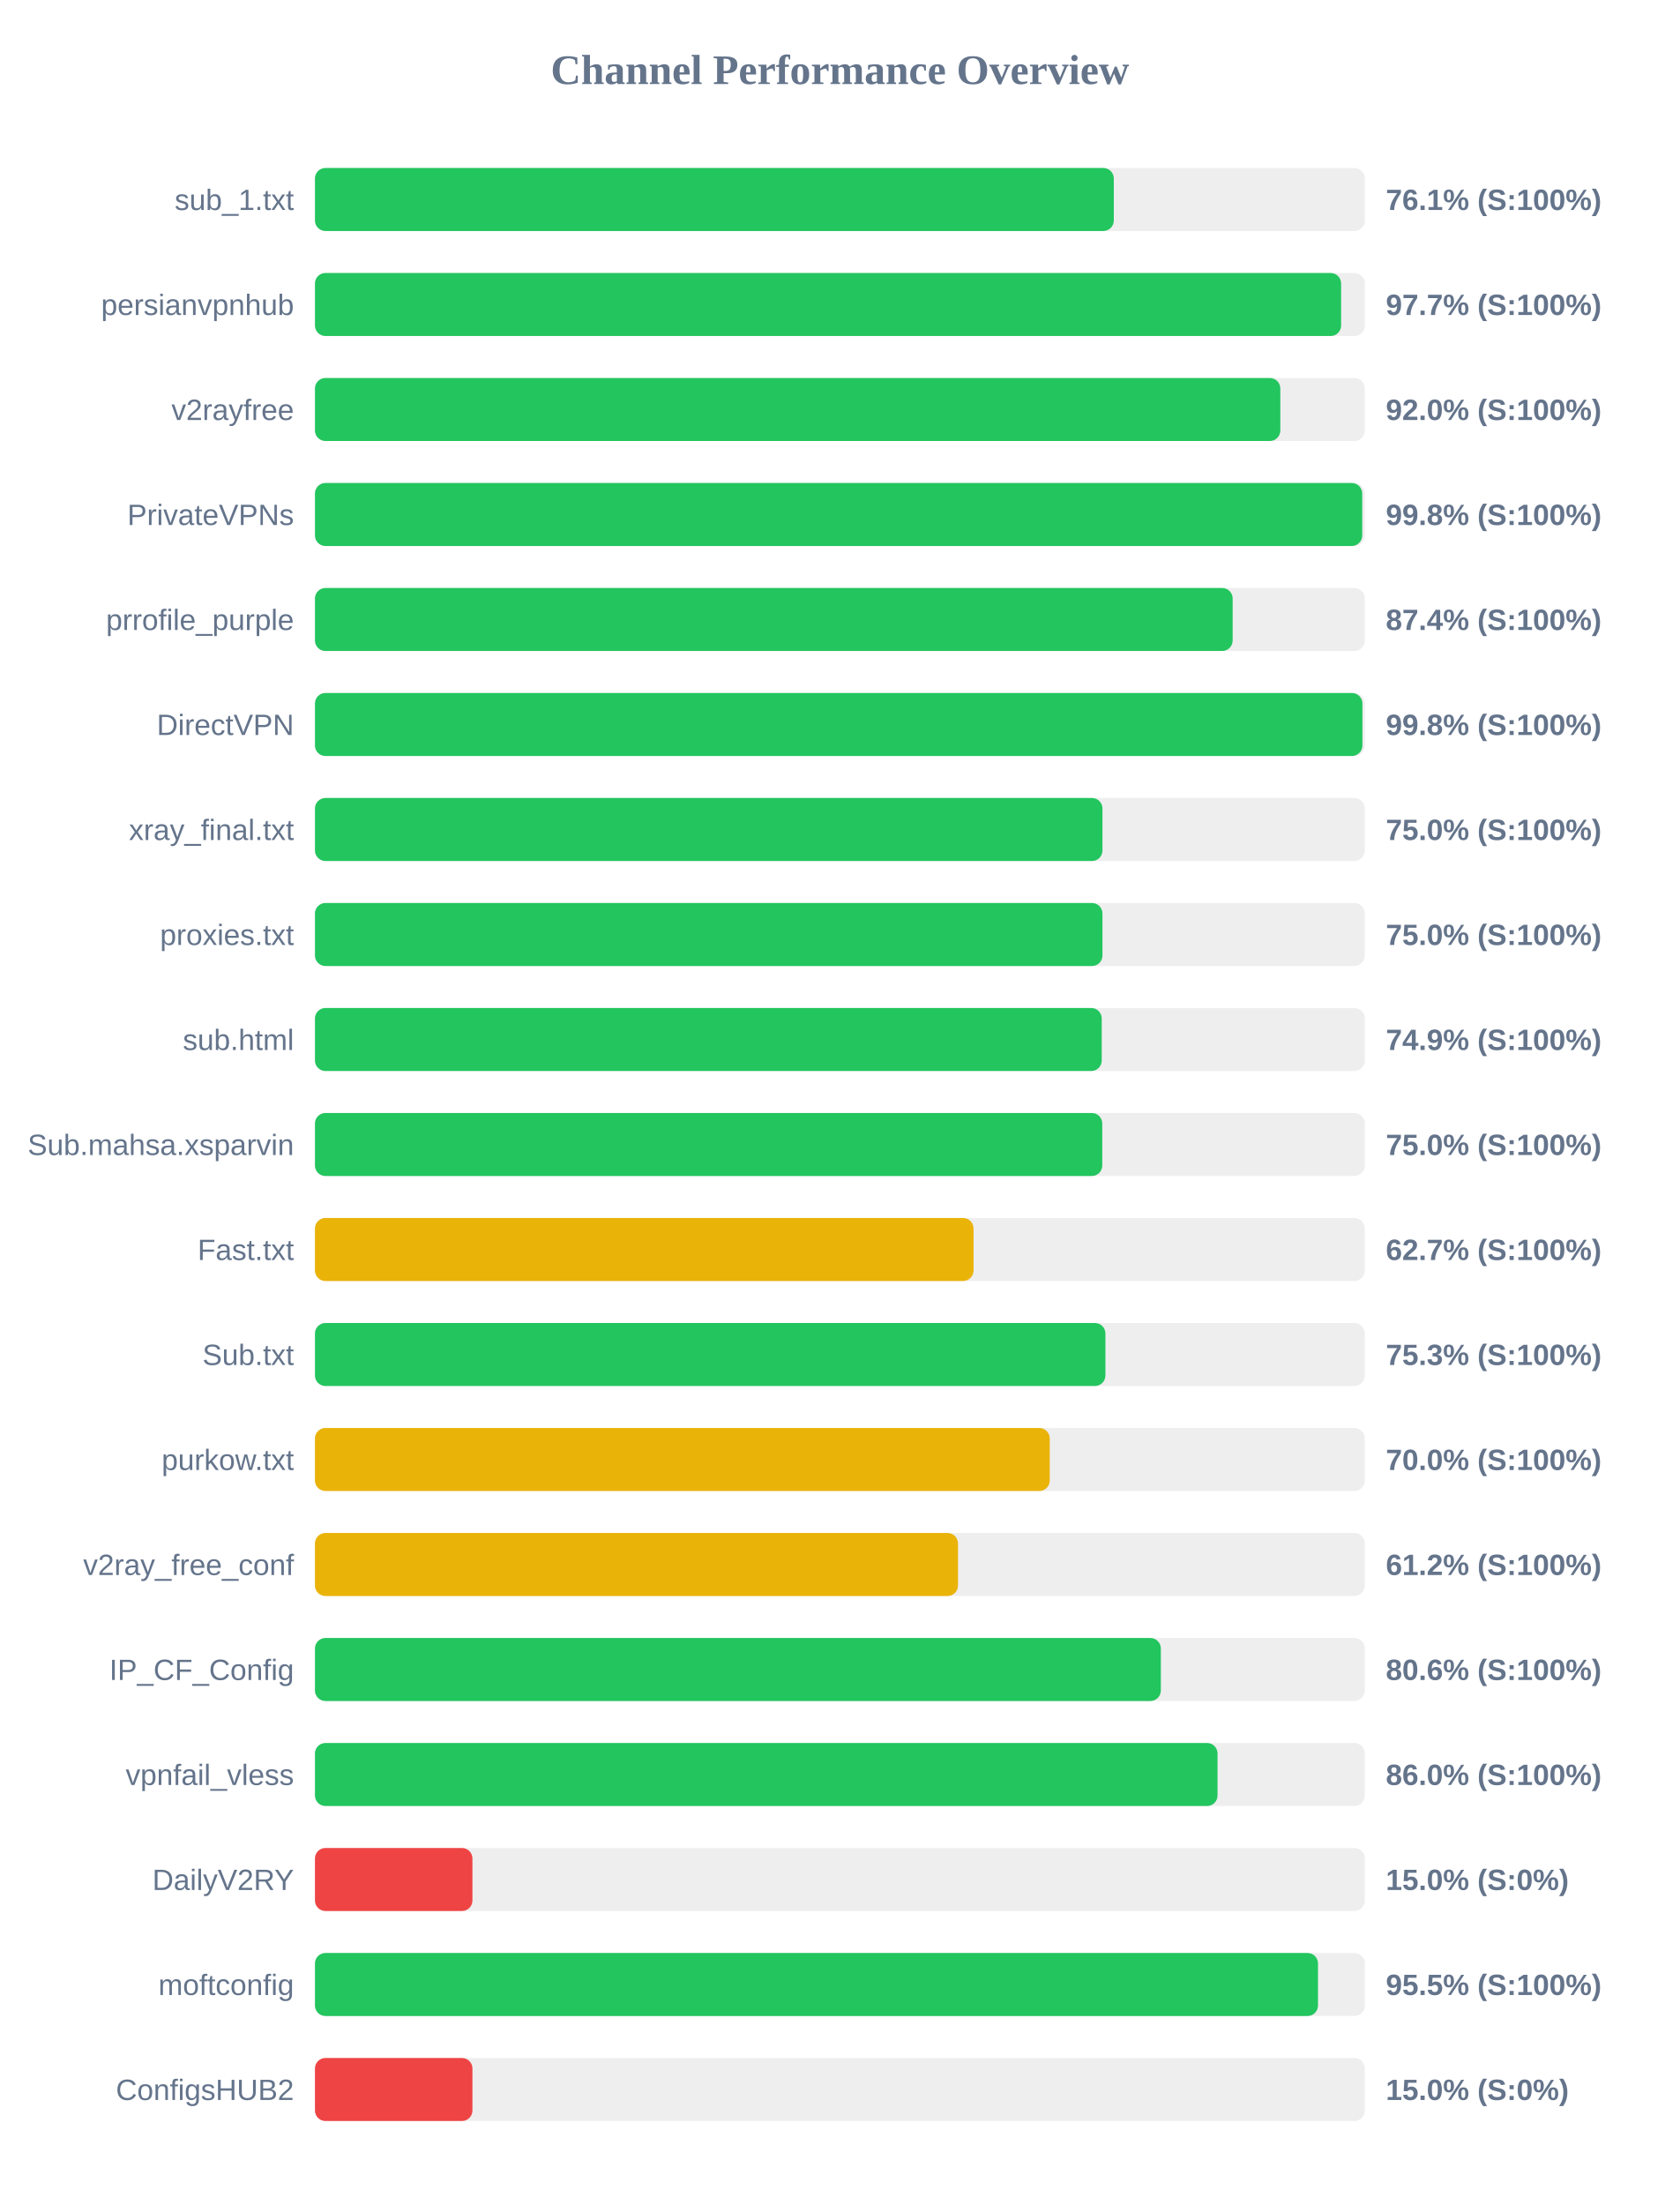
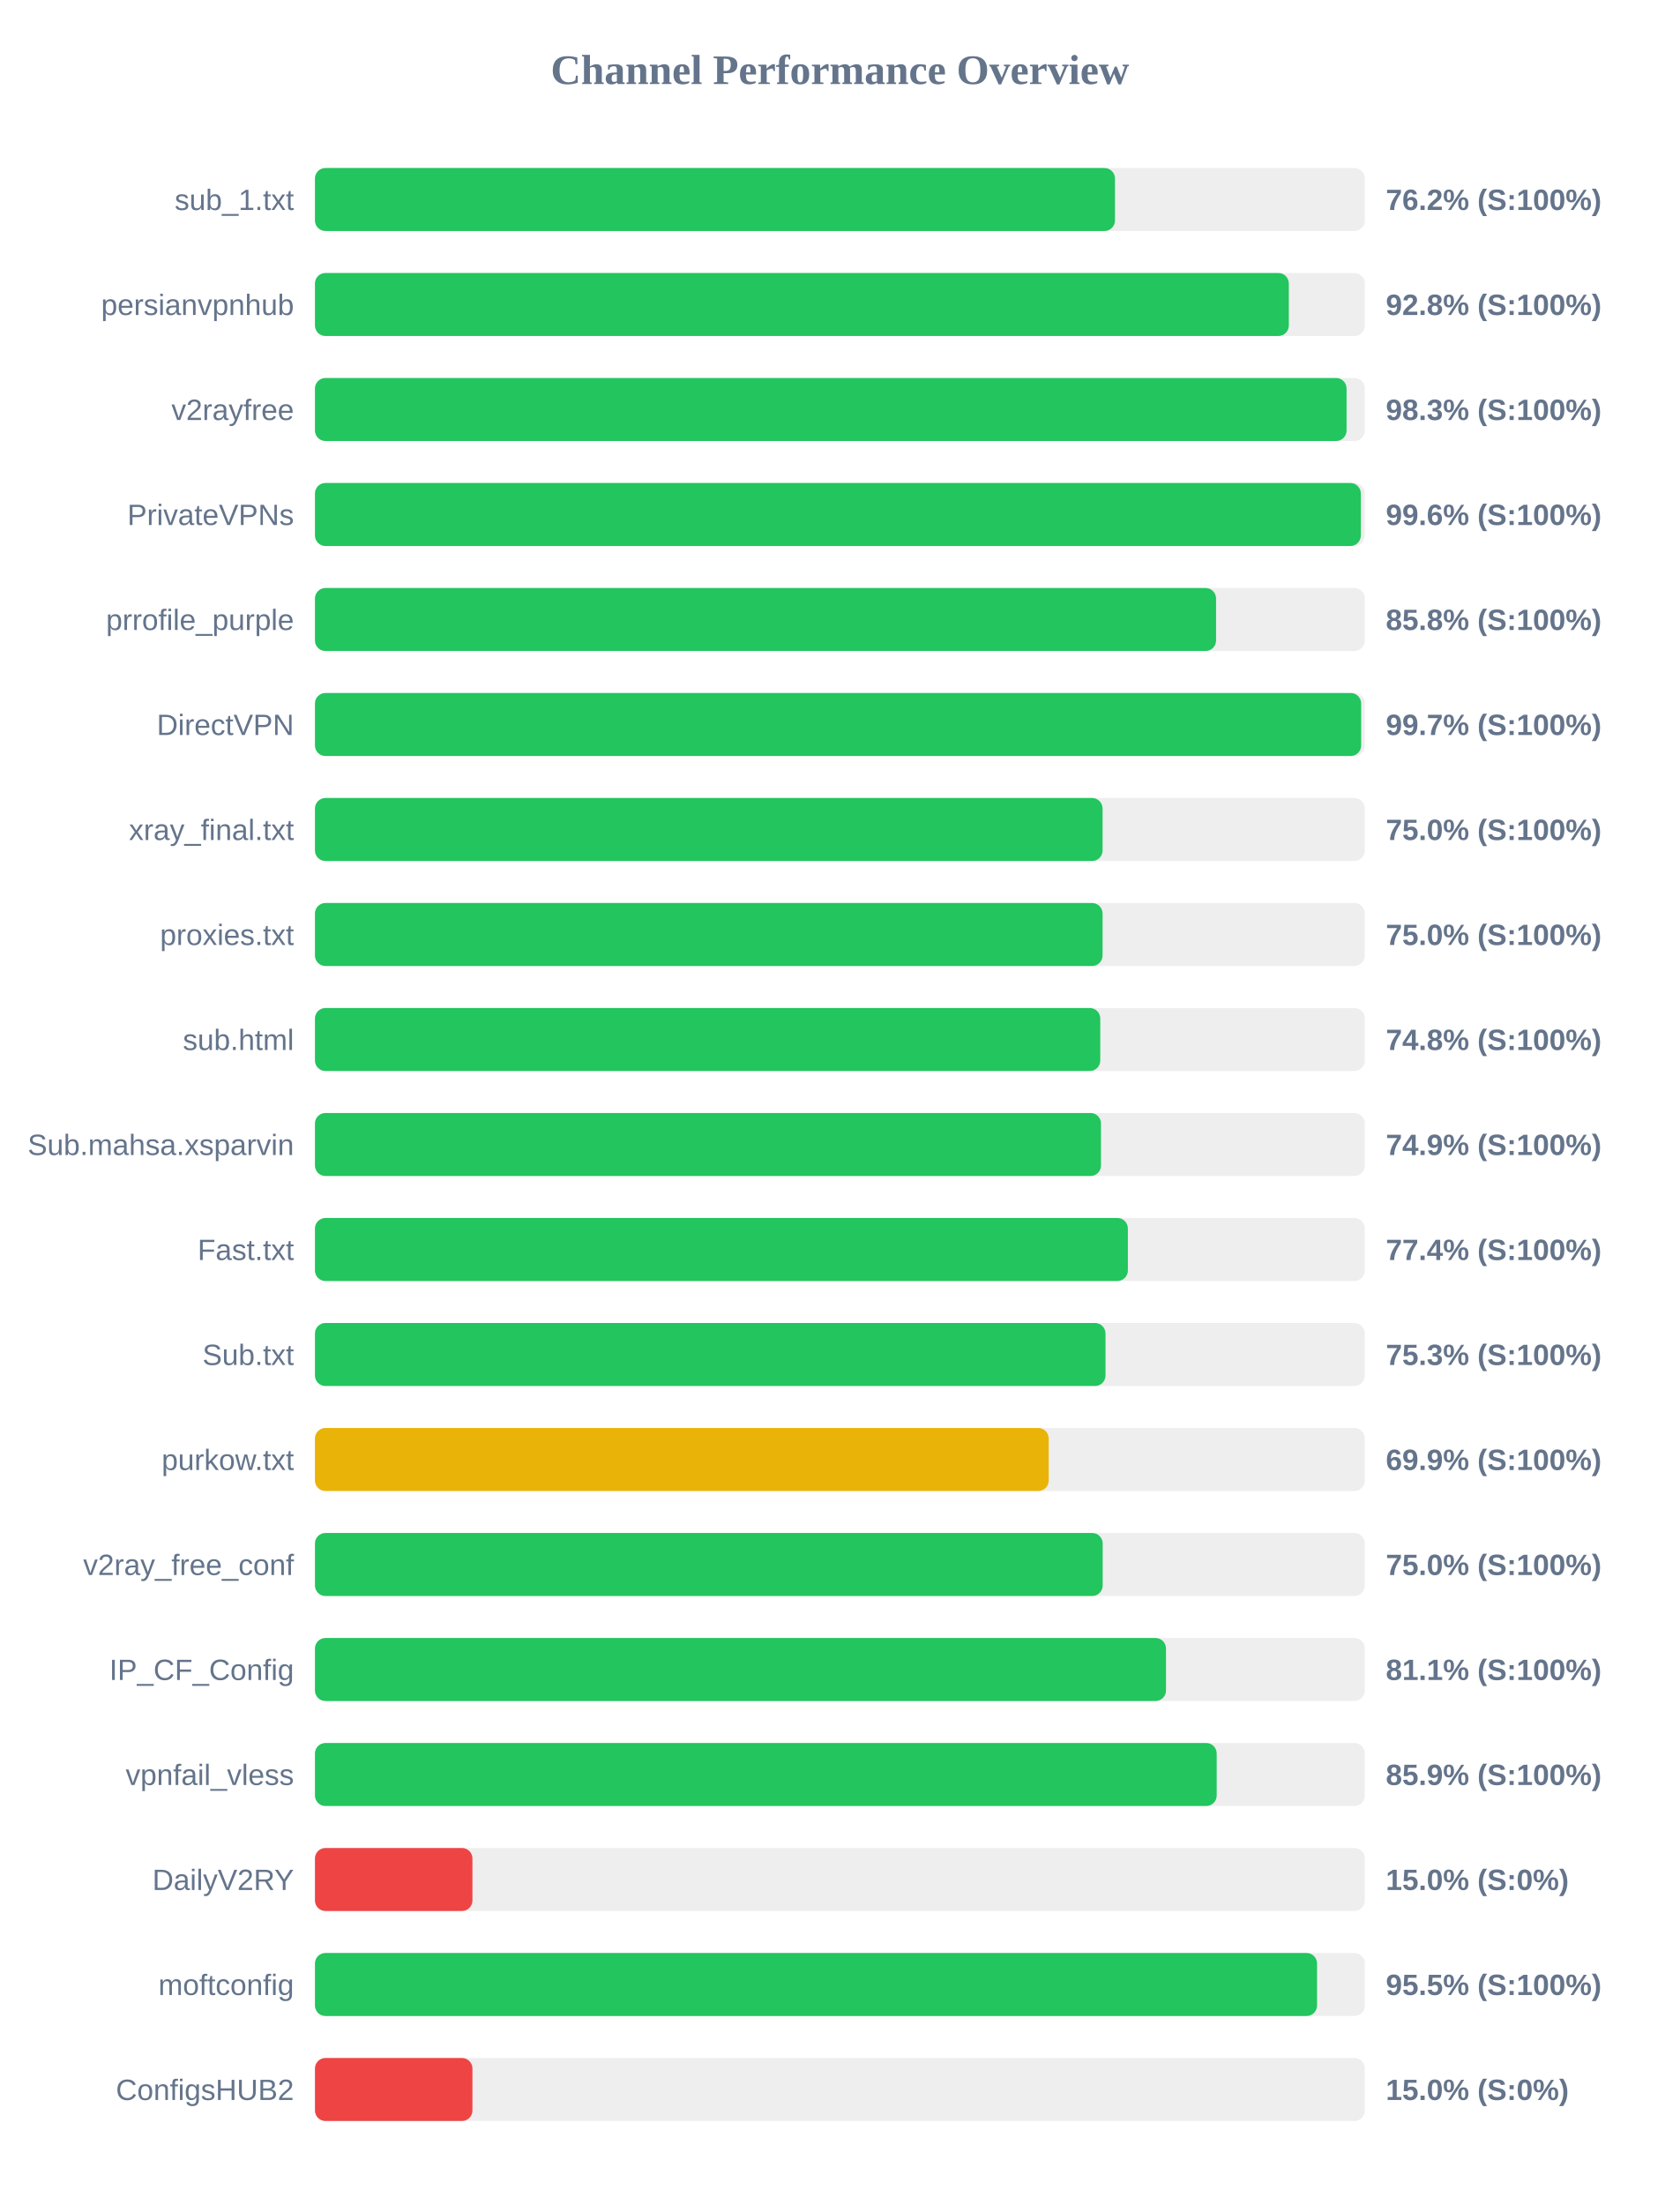
<svg xmlns="http://www.w3.org/2000/svg" width="800" height="1050" version="1.1">
  <style>
        .row { font: 14px Arial; fill: #64748b; }
        .score { font: bold 14px Arial; fill: #64748b; }
    </style>
  <text x="400" y="40" text-anchor="middle" font-size="20px" font-weight="bold" fill="#64748b">Channel Performance Overview</text>
  <rect x="150" y="80" width="500" height="30" fill="#eee" rx="5" />
-   <rect x="150" y="80" width="380.45" height="30" fill="#22c55e" rx="5" />
+   <rect x="150" y="80" width="381.0" height="30" fill="#22c55e" rx="5" />
  <text x="140" y="100" text-anchor="end" class="row">sub_1.txt</text>
-   <text x="660" y="100" text-anchor="start" class="score">76.1% (S:100%)</text>
+   <text x="660" y="100" text-anchor="start" class="score">76.2% (S:100%)</text>
  <rect x="150" y="130" width="500" height="30" fill="#eee" rx="5" />
-   <rect x="150" y="130" width="488.7" height="30" fill="#22c55e" rx="5" />
+   <rect x="150" y="130" width="463.8" height="30" fill="#22c55e" rx="5" />
  <text x="140" y="150" text-anchor="end" class="row">persianvpnhub</text>
-   <text x="660" y="150" text-anchor="start" class="score">97.7% (S:100%)</text>
+   <text x="660" y="150" text-anchor="start" class="score">92.8% (S:100%)</text>
  <rect x="150" y="180" width="500" height="30" fill="#eee" rx="5" />
-   <rect x="150" y="180" width="459.75" height="30" fill="#22c55e" rx="5" />
+   <rect x="150" y="180" width="491.3" height="30" fill="#22c55e" rx="5" />
  <text x="140" y="200" text-anchor="end" class="row">v2rayfree</text>
-   <text x="660" y="200" text-anchor="start" class="score">92.0% (S:100%)</text>
+   <text x="660" y="200" text-anchor="start" class="score">98.3% (S:100%)</text>
  <rect x="150" y="230" width="500" height="30" fill="#eee" rx="5" />
-   <rect x="150" y="230" width="498.75" height="30" fill="#22c55e" rx="5" />
+   <rect x="150" y="230" width="498.1" height="30" fill="#22c55e" rx="5" />
  <text x="140" y="250" text-anchor="end" class="row">PrivateVPNs</text>
-   <text x="660" y="250" text-anchor="start" class="score">99.8% (S:100%)</text>
+   <text x="660" y="250" text-anchor="start" class="score">99.6% (S:100%)</text>
  <rect x="150" y="280" width="500" height="30" fill="#eee" rx="5" />
-   <rect x="150" y="280" width="437.05" height="30" fill="#22c55e" rx="5" />
+   <rect x="150" y="280" width="429.15" height="30" fill="#22c55e" rx="5" />
  <text x="140" y="300" text-anchor="end" class="row">prrofile_purple</text>
-   <text x="660" y="300" text-anchor="start" class="score">87.4% (S:100%)</text>
+   <text x="660" y="300" text-anchor="start" class="score">85.8% (S:100%)</text>
  <rect x="150" y="330" width="500" height="30" fill="#eee" rx="5" />
-   <rect x="150" y="330" width="498.85" height="30" fill="#22c55e" rx="5" />
+   <rect x="150" y="330" width="498.25" height="30" fill="#22c55e" rx="5" />
  <text x="140" y="350" text-anchor="end" class="row">DirectVPN</text>
-   <text x="660" y="350" text-anchor="start" class="score">99.8% (S:100%)</text>
+   <text x="660" y="350" text-anchor="start" class="score">99.7% (S:100%)</text>
  <rect x="150" y="380" width="500" height="30" fill="#eee" rx="5" />
-   <rect x="150" y="380" width="375.05" height="30" fill="#22c55e" rx="5" />
+   <rect x="150" y="380" width="375.1" height="30" fill="#22c55e" rx="5" />
  <text x="140" y="400" text-anchor="end" class="row">xray_final.txt</text>
  <text x="660" y="400" text-anchor="start" class="score">75.0% (S:100%)</text>
  <rect x="150" y="430" width="500" height="30" fill="#eee" rx="5" />
-   <rect x="150" y="430" width="375.05" height="30" fill="#22c55e" rx="5" />
+   <rect x="150" y="430" width="375.1" height="30" fill="#22c55e" rx="5" />
  <text x="140" y="450" text-anchor="end" class="row">proxies.txt</text>
  <text x="660" y="450" text-anchor="start" class="score">75.0% (S:100%)</text>
  <rect x="150" y="480" width="500" height="30" fill="#eee" rx="5" />
-   <rect x="150" y="480" width="374.7" height="30" fill="#22c55e" rx="5" />
+   <rect x="150" y="480" width="374.0" height="30" fill="#22c55e" rx="5" />
  <text x="140" y="500" text-anchor="end" class="row">sub.html</text>
-   <text x="660" y="500" text-anchor="start" class="score">74.9% (S:100%)</text>
+   <text x="660" y="500" text-anchor="start" class="score">74.8% (S:100%)</text>
  <rect x="150" y="530" width="500" height="30" fill="#eee" rx="5" />
-   <rect x="150" y="530" width="374.95" height="30" fill="#22c55e" rx="5" />
+   <rect x="150" y="530" width="374.35" height="30" fill="#22c55e" rx="5" />
  <text x="140" y="550" text-anchor="end" class="row">Sub.mahsa.xsparvin</text>
-   <text x="660" y="550" text-anchor="start" class="score">75.0% (S:100%)</text>
+   <text x="660" y="550" text-anchor="start" class="score">74.9% (S:100%)</text>
  <rect x="150" y="580" width="500" height="30" fill="#eee" rx="5" />
-   <rect x="150" y="580" width="313.65" height="30" fill="#eab308" rx="5" />
+   <rect x="150" y="580" width="387.15" height="30" fill="#22c55e" rx="5" />
  <text x="140" y="600" text-anchor="end" class="row">Fast.txt</text>
-   <text x="660" y="600" text-anchor="start" class="score">62.7% (S:100%)</text>
+   <text x="660" y="600" text-anchor="start" class="score">77.4% (S:100%)</text>
  <rect x="150" y="630" width="500" height="30" fill="#eee" rx="5" />
-   <rect x="150" y="630" width="376.45" height="30" fill="#22c55e" rx="5" />
+   <rect x="150" y="630" width="376.5" height="30" fill="#22c55e" rx="5" />
  <text x="140" y="650" text-anchor="end" class="row">Sub.txt</text>
  <text x="660" y="650" text-anchor="start" class="score">75.3% (S:100%)</text>
  <rect x="150" y="680" width="500" height="30" fill="#eee" rx="5" />
-   <rect x="150" y="680" width="349.95" height="30" fill="#eab308" rx="5" />
+   <rect x="150" y="680" width="349.45" height="30" fill="#eab308" rx="5" />
  <text x="140" y="700" text-anchor="end" class="row">purkow.txt</text>
-   <text x="660" y="700" text-anchor="start" class="score">70.0% (S:100%)</text>
+   <text x="660" y="700" text-anchor="start" class="score">69.9% (S:100%)</text>
  <rect x="150" y="730" width="500" height="30" fill="#eee" rx="5" />
-   <rect x="150" y="730" width="306.25" height="30" fill="#eab308" rx="5" />
+   <rect x="150" y="730" width="375.15" height="30" fill="#22c55e" rx="5" />
  <text x="140" y="750" text-anchor="end" class="row">v2ray_free_conf</text>
-   <text x="660" y="750" text-anchor="start" class="score">61.2% (S:100%)</text>
+   <text x="660" y="750" text-anchor="start" class="score">75.0% (S:100%)</text>
  <rect x="150" y="780" width="500" height="30" fill="#eee" rx="5" />
-   <rect x="150" y="780" width="402.85" height="30" fill="#22c55e" rx="5" />
+   <rect x="150" y="780" width="405.3" height="30" fill="#22c55e" rx="5" />
  <text x="140" y="800" text-anchor="end" class="row">IP_CF_Config</text>
-   <text x="660" y="800" text-anchor="start" class="score">80.6% (S:100%)</text>
+   <text x="660" y="800" text-anchor="start" class="score">81.1% (S:100%)</text>
  <rect x="150" y="830" width="500" height="30" fill="#eee" rx="5" />
-   <rect x="150" y="830" width="429.85" height="30" fill="#22c55e" rx="5" />
+   <rect x="150" y="830" width="429.45" height="30" fill="#22c55e" rx="5" />
  <text x="140" y="850" text-anchor="end" class="row">vpnfail_vless</text>
-   <text x="660" y="850" text-anchor="start" class="score">86.0% (S:100%)</text>
+   <text x="660" y="850" text-anchor="start" class="score">85.9% (S:100%)</text>
  <rect x="150" y="880" width="500" height="30" fill="#eee" rx="5" />
  <rect x="150" y="880" width="75.0" height="30" fill="#ef4444" rx="5" />
  <text x="140" y="900" text-anchor="end" class="row">DailyV2RY</text>
  <text x="660" y="900" text-anchor="start" class="score">15.0% (S:0%)</text>
  <rect x="150" y="930" width="500" height="30" fill="#eee" rx="5" />
-   <rect x="150" y="930" width="477.7" height="30" fill="#22c55e" rx="5" />
+   <rect x="150" y="930" width="477.25" height="30" fill="#22c55e" rx="5" />
  <text x="140" y="950" text-anchor="end" class="row">moftconfig</text>
  <text x="660" y="950" text-anchor="start" class="score">95.5% (S:100%)</text>
  <rect x="150" y="980" width="500" height="30" fill="#eee" rx="5" />
  <rect x="150" y="980" width="75.0" height="30" fill="#ef4444" rx="5" />
  <text x="140" y="1000" text-anchor="end" class="row">ConfigsHUB2</text>
  <text x="660" y="1000" text-anchor="start" class="score">15.0% (S:0%)</text>
</svg>
